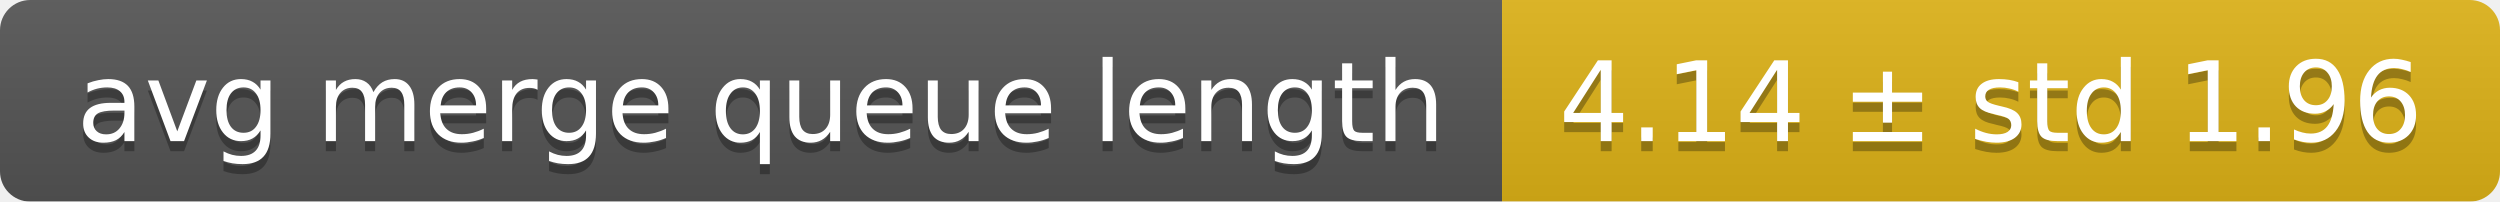
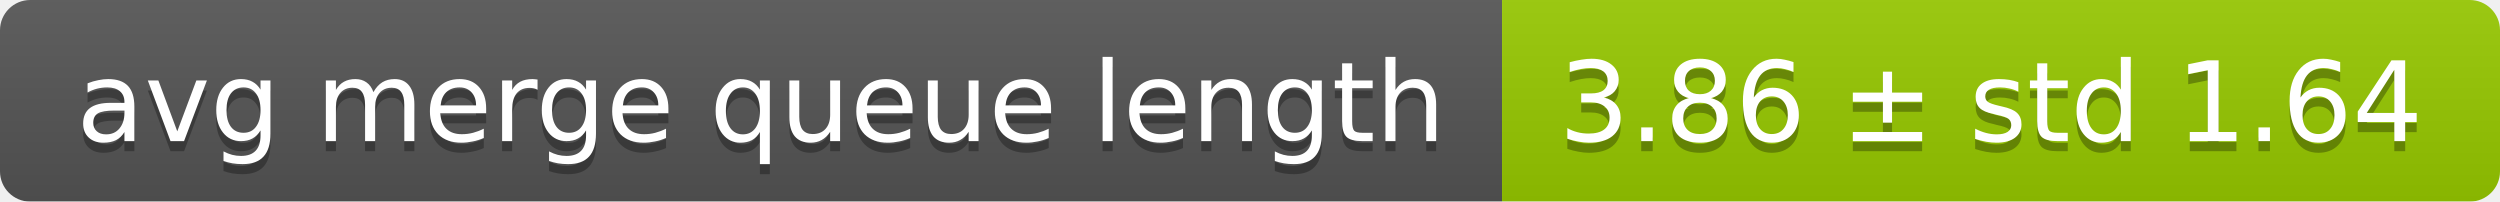
<svg xmlns="http://www.w3.org/2000/svg" width="248" height="20">
  <linearGradient id="smooth" x2="0" y2="100%">
    <stop offset="0" stop-color="#bbb" stop-opacity=".1" />
    <stop offset="1" stop-opacity=".1" />
  </linearGradient>
  <mask id="round">
    <rect width="248" height="20" rx="3" fill="#fff" />
  </mask>
  <g mask="url(#round)">
    <rect width="149" height="20" fill="#555" />
-     <rect x="149" width="99" height="20" fill="#dfb317" />
+     <rect x="149" width="99" height="20" fill="#97ca00" />
    <rect width="248" height="20" fill="url(#smooth)" />
  </g>
  <g fill="#fff" text-anchor="middle" font-family="DejaVu Sans,Verdana,Geneva,sans-serif" font-size="11">
    <text x="75.5" y="15" fill="#010101" fill-opacity=".3">avg merge queue length</text>
    <text x="75.5" y="14">avg merge queue length</text>
-     <text x="197.5" y="15" fill="#010101" fill-opacity=".3">4.14 ± std 1.96</text>
-     <text x="197.5" y="14">4.14 ± std 1.96</text>
+     <text x="197.5" y="15" fill="#010101" fill-opacity=".3">3.86 ± std 1.64</text>
+     <text x="197.5" y="14">3.86 ± std 1.64</text>
  </g>
</svg>
